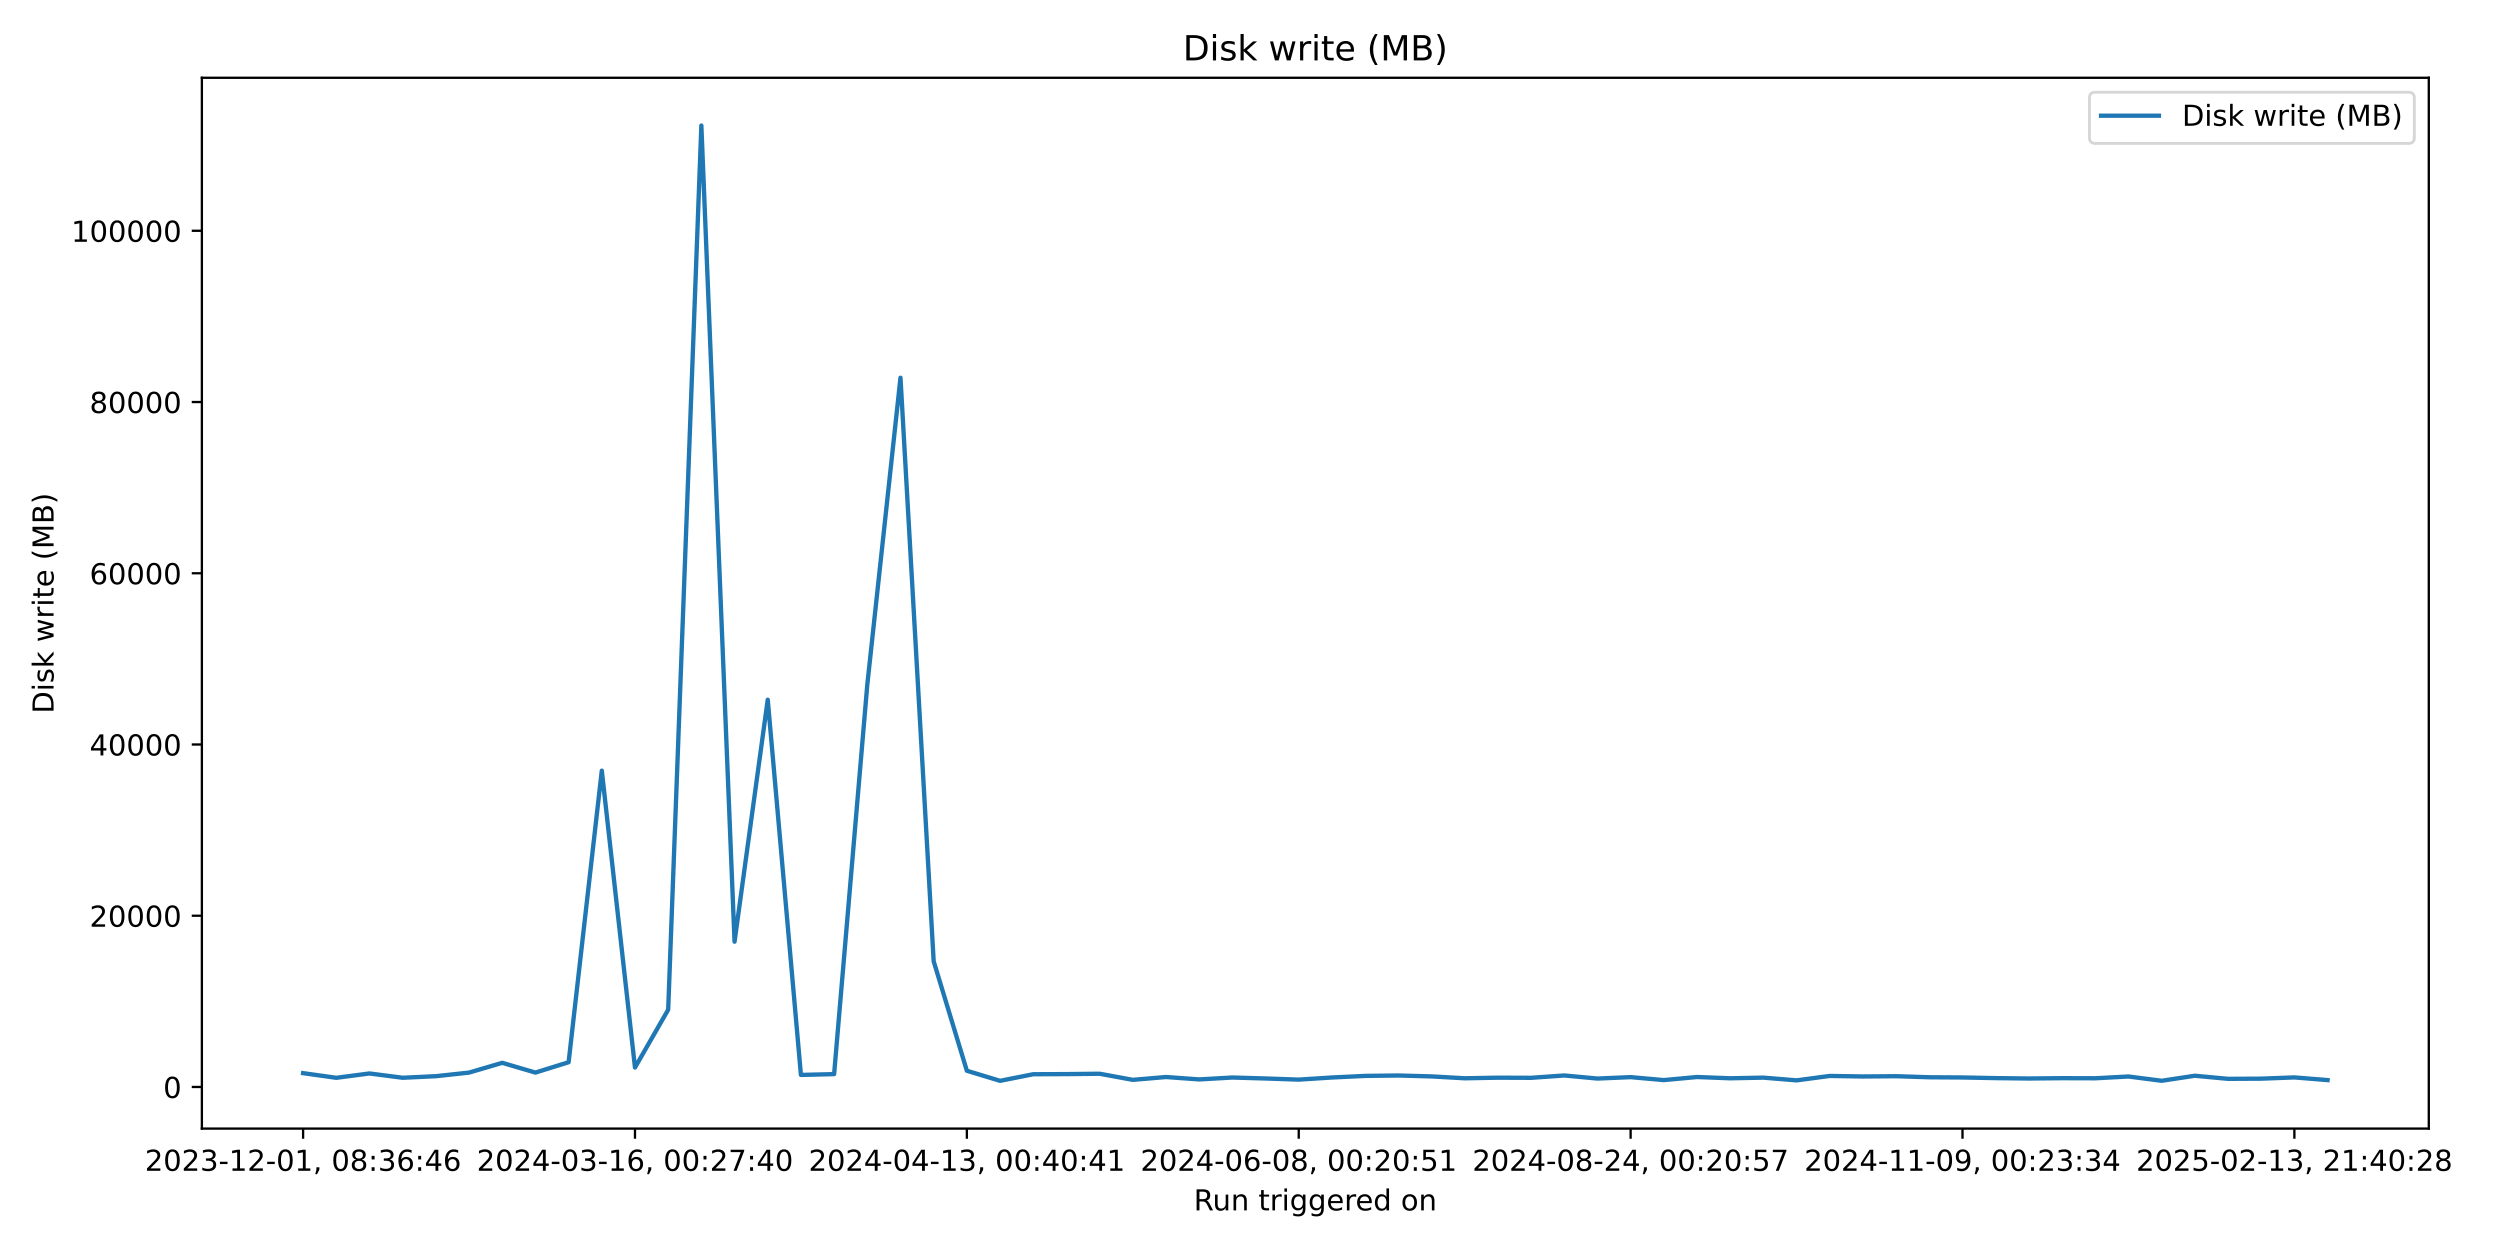
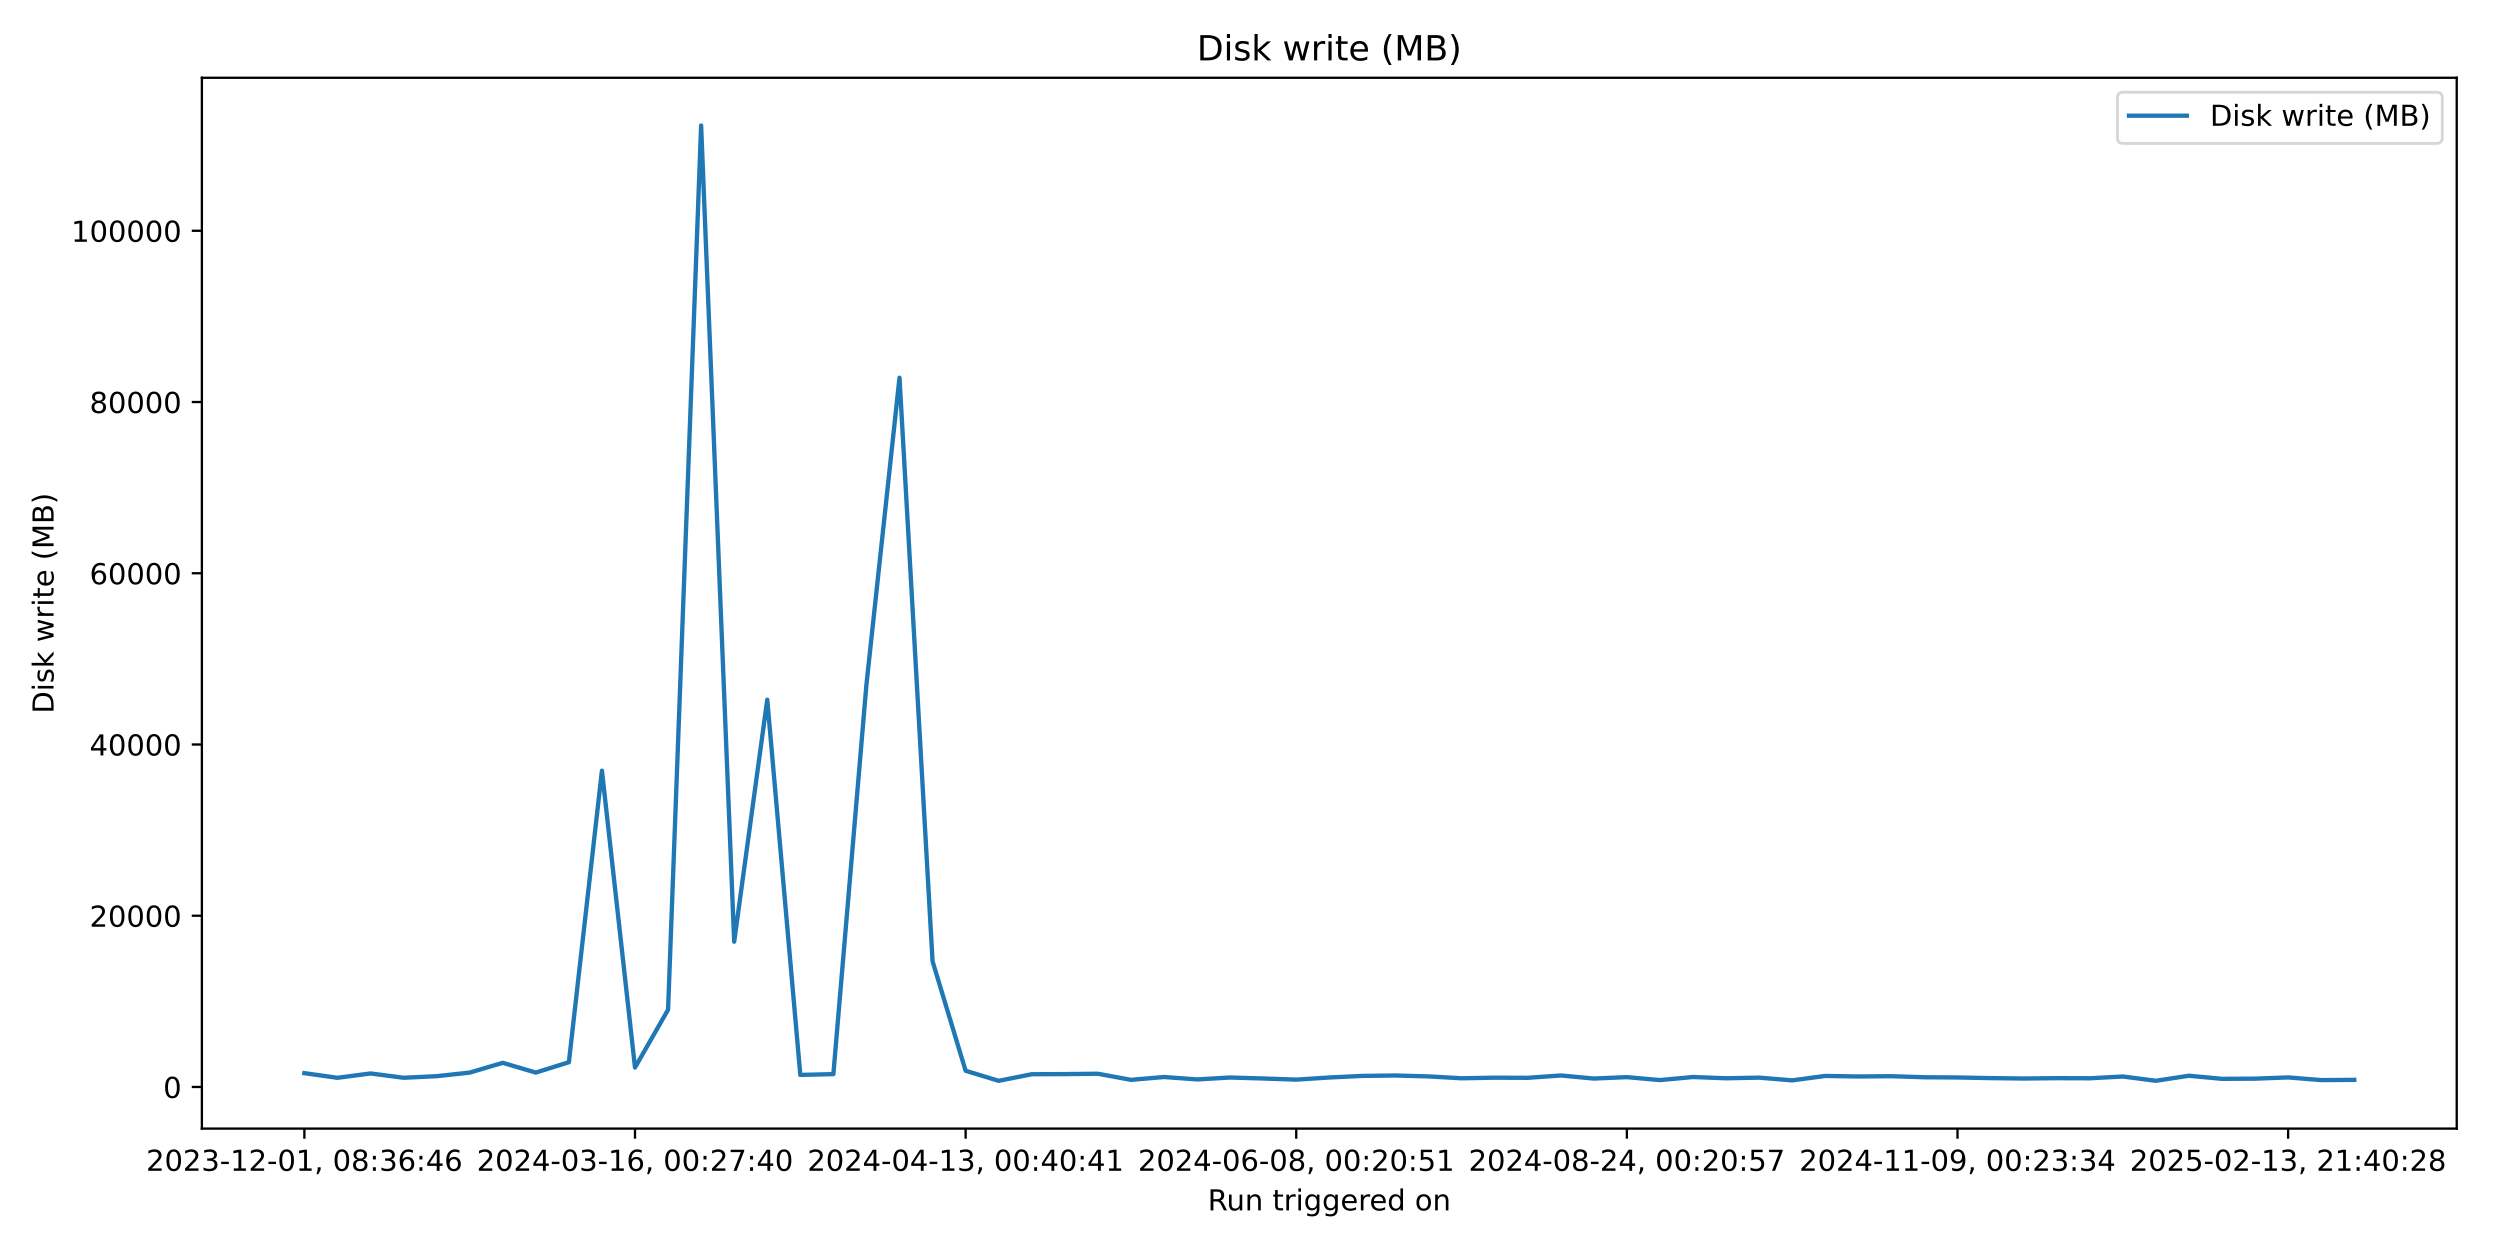
<svg xmlns="http://www.w3.org/2000/svg" xmlns:xlink="http://www.w3.org/1999/xlink" width="864pt" height="432pt" viewBox="0 0 864 432" version="1.1">
  <defs>
    <style type="text/css">*{stroke-linejoin: round; stroke-linecap: butt}</style>
  </defs>
  <g id="figure_1">
    <g id="patch_1">
      <path d="M 0 432  L 864 432  L 864 0  L 0 0  z " style="fill: #ffffff" />
    </g>
    <g id="axes_1">
      <g id="patch_2">
-         <path d="M 69.77 390.04  L 839.39 390.04  L 839.39 26.88  L 69.77 26.88  z " style="fill: #ffffff" />
+         <path d="M 69.77 390.04  L 849.048 390.04  L 849.048 26.88  L 69.77 26.88  z " style="fill: #ffffff" />
      </g>
      <g id="matplotlib.axis_1">
        <g id="xtick_1">
          <g id="line2d_1">
            <defs>
-               <path id="m77ab90a102" d="M 0 0  L 0 3.5  " style="stroke: #000000; stroke-width: 0.8" />
+               <path id="m43b76da507" d="M 0 0  L 0 3.5  " style="stroke: #000000; stroke-width: 0.8" />
            </defs>
            <g>
-               <use xlink:href="#m77ab90a102" x="104.753" y="390.04" style="stroke: #000000; stroke-width: 0.8" />
+               <use xlink:href="#m43b76da507" x="105.192" y="390.04" style="stroke: #000000; stroke-width: 0.8" />
            </g>
          </g>
          <g id="text_1">
-             <g transform="translate(50.06056 404.6384) scale(0.1 -0.1)">
+             <g transform="translate(50.49953 404.6384) scale(0.1 -0.1)">
              <defs>
                <path id="DejaVuSans-32" d="M 1228 531  L 3431 531  L 3431 0  L 469 0  L 469 531  Q 828 903 1448 1529  Q 2069 2156 2228 2338  Q 2531 2678 2651 2914  Q 2772 3150 2772 3378  Q 2772 3750 2511 3984  Q 2250 4219 1831 4219  Q 1534 4219 1204 4116  Q 875 4013 500 3803  L 500 4441  Q 881 4594 1212 4672  Q 1544 4750 1819 4750  Q 2544 4750 2975 4387  Q 3406 4025 3406 3419  Q 3406 3131 3298 2873  Q 3191 2616 2906 2266  Q 2828 2175 2409 1742  Q 1991 1309 1228 531  z " transform="scale(0.015625)" />
                <path id="DejaVuSans-30" d="M 2034 4250  Q 1547 4250 1301 3770  Q 1056 3291 1056 2328  Q 1056 1369 1301 889  Q 1547 409 2034 409  Q 2525 409 2770 889  Q 3016 1369 3016 2328  Q 3016 3291 2770 3770  Q 2525 4250 2034 4250  z M 2034 4750  Q 2819 4750 3233 4129  Q 3647 3509 3647 2328  Q 3647 1150 3233 529  Q 2819 -91 2034 -91  Q 1250 -91 836 529  Q 422 1150 422 2328  Q 422 3509 836 4129  Q 1250 4750 2034 4750  z " transform="scale(0.015625)" />
                <path id="DejaVuSans-33" d="M 2597 2516  Q 3050 2419 3304 2112  Q 3559 1806 3559 1356  Q 3559 666 3084 287  Q 2609 -91 1734 -91  Q 1441 -91 1130 -33  Q 819 25 488 141  L 488 750  Q 750 597 1062 519  Q 1375 441 1716 441  Q 2309 441 2620 675  Q 2931 909 2931 1356  Q 2931 1769 2642 2001  Q 2353 2234 1838 2234  L 1294 2234  L 1294 2753  L 1863 2753  Q 2328 2753 2575 2939  Q 2822 3125 2822 3475  Q 2822 3834 2567 4026  Q 2313 4219 1838 4219  Q 1578 4219 1281 4162  Q 984 4106 628 3988  L 628 4550  Q 988 4650 1302 4700  Q 1616 4750 1894 4750  Q 2613 4750 3031 4423  Q 3450 4097 3450 3541  Q 3450 3153 3228 2886  Q 3006 2619 2597 2516  z " transform="scale(0.015625)" />
                <path id="DejaVuSans-2d" d="M 313 2009  L 1997 2009  L 1997 1497  L 313 1497  L 313 2009  z " transform="scale(0.015625)" />
                <path id="DejaVuSans-31" d="M 794 531  L 1825 531  L 1825 4091  L 703 3866  L 703 4441  L 1819 4666  L 2450 4666  L 2450 531  L 3481 531  L 3481 0  L 794 0  L 794 531  z " transform="scale(0.015625)" />
                <path id="DejaVuSans-2c" d="M 750 794  L 1409 794  L 1409 256  L 897 -744  L 494 -744  L 750 256  L 750 794  z " transform="scale(0.015625)" />
                <path id="DejaVuSans-20" transform="scale(0.015625)" />
                <path id="DejaVuSans-38" d="M 2034 2216  Q 1584 2216 1326 1975  Q 1069 1734 1069 1313  Q 1069 891 1326 650  Q 1584 409 2034 409  Q 2484 409 2743 651  Q 3003 894 3003 1313  Q 3003 1734 2745 1975  Q 2488 2216 2034 2216  z M 1403 2484  Q 997 2584 770 2862  Q 544 3141 544 3541  Q 544 4100 942 4425  Q 1341 4750 2034 4750  Q 2731 4750 3128 4425  Q 3525 4100 3525 3541  Q 3525 3141 3298 2862  Q 3072 2584 2669 2484  Q 3125 2378 3379 2068  Q 3634 1759 3634 1313  Q 3634 634 3220 271  Q 2806 -91 2034 -91  Q 1263 -91 848 271  Q 434 634 434 1313  Q 434 1759 690 2068  Q 947 2378 1403 2484  z M 1172 3481  Q 1172 3119 1398 2916  Q 1625 2713 2034 2713  Q 2441 2713 2670 2916  Q 2900 3119 2900 3481  Q 2900 3844 2670 4047  Q 2441 4250 2034 4250  Q 1625 4250 1398 4047  Q 1172 3844 1172 3481  z " transform="scale(0.015625)" />
                <path id="DejaVuSans-3a" d="M 750 794  L 1409 794  L 1409 0  L 750 0  L 750 794  z M 750 3309  L 1409 3309  L 1409 2516  L 750 2516  L 750 3309  z " transform="scale(0.015625)" />
                <path id="DejaVuSans-36" d="M 2113 2584  Q 1688 2584 1439 2293  Q 1191 2003 1191 1497  Q 1191 994 1439 701  Q 1688 409 2113 409  Q 2538 409 2786 701  Q 3034 994 3034 1497  Q 3034 2003 2786 2293  Q 2538 2584 2113 2584  z M 3366 4563  L 3366 3988  Q 3128 4100 2886 4159  Q 2644 4219 2406 4219  Q 1781 4219 1451 3797  Q 1122 3375 1075 2522  Q 1259 2794 1537 2939  Q 1816 3084 2150 3084  Q 2853 3084 3261 2657  Q 3669 2231 3669 1497  Q 3669 778 3244 343  Q 2819 -91 2113 -91  Q 1303 -91 875 529  Q 447 1150 447 2328  Q 447 3434 972 4092  Q 1497 4750 2381 4750  Q 2619 4750 2861 4703  Q 3103 4656 3366 4563  z " transform="scale(0.015625)" />
                <path id="DejaVuSans-34" d="M 2419 4116  L 825 1625  L 2419 1625  L 2419 4116  z M 2253 4666  L 3047 4666  L 3047 1625  L 3713 1625  L 3713 1100  L 3047 1100  L 3047 0  L 2419 0  L 2419 1100  L 313 1100  L 313 1709  L 2253 4666  z " transform="scale(0.015625)" />
              </defs>
              <use xlink:href="#DejaVuSans-32" />
              <use xlink:href="#DejaVuSans-30" transform="translate(63.62305 0)" />
              <use xlink:href="#DejaVuSans-32" transform="translate(127.2461 0)" />
              <use xlink:href="#DejaVuSans-33" transform="translate(190.8691 0)" />
              <use xlink:href="#DejaVuSans-2d" transform="translate(254.4922 0)" />
              <use xlink:href="#DejaVuSans-31" transform="translate(290.5762 0)" />
              <use xlink:href="#DejaVuSans-32" transform="translate(354.1992 0)" />
              <use xlink:href="#DejaVuSans-2d" transform="translate(417.8223 0)" />
              <use xlink:href="#DejaVuSans-30" transform="translate(453.9062 0)" />
              <use xlink:href="#DejaVuSans-31" transform="translate(517.5293 0)" />
              <use xlink:href="#DejaVuSans-2c" transform="translate(581.1523 0)" />
              <use xlink:href="#DejaVuSans-20" transform="translate(612.9395 0)" />
              <use xlink:href="#DejaVuSans-30" transform="translate(644.7266 0)" />
              <use xlink:href="#DejaVuSans-38" transform="translate(708.3496 0)" />
              <use xlink:href="#DejaVuSans-3a" transform="translate(771.9727 0)" />
              <use xlink:href="#DejaVuSans-33" transform="translate(805.6641 0)" />
              <use xlink:href="#DejaVuSans-36" transform="translate(869.2871 0)" />
              <use xlink:href="#DejaVuSans-3a" transform="translate(932.9102 0)" />
              <use xlink:href="#DejaVuSans-34" transform="translate(966.6016 0)" />
              <use xlink:href="#DejaVuSans-36" transform="translate(1030.225 0)" />
            </g>
          </g>
        </g>
        <g id="xtick_2">
          <g id="line2d_2">
            <g>
-               <use xlink:href="#m77ab90a102" x="219.45" y="390.04" style="stroke: #000000; stroke-width: 0.8" />
+               <use xlink:href="#m43b76da507" x="219.455" y="390.04" style="stroke: #000000; stroke-width: 0.8" />
            </g>
          </g>
          <g id="text_2">
-             <g transform="translate(164.7581 404.6384) scale(0.1 -0.1)">
+             <g transform="translate(164.7631 404.6384) scale(0.1 -0.1)">
              <defs>
                <path id="DejaVuSans-37" d="M 525 4666  L 3525 4666  L 3525 4397  L 1831 0  L 1172 0  L 2766 4134  L 525 4134  L 525 4666  z " transform="scale(0.015625)" />
              </defs>
              <use xlink:href="#DejaVuSans-32" />
              <use xlink:href="#DejaVuSans-30" transform="translate(63.62305 0)" />
              <use xlink:href="#DejaVuSans-32" transform="translate(127.2461 0)" />
              <use xlink:href="#DejaVuSans-34" transform="translate(190.8691 0)" />
              <use xlink:href="#DejaVuSans-2d" transform="translate(254.4922 0)" />
              <use xlink:href="#DejaVuSans-30" transform="translate(290.5762 0)" />
              <use xlink:href="#DejaVuSans-33" transform="translate(354.1992 0)" />
              <use xlink:href="#DejaVuSans-2d" transform="translate(417.8223 0)" />
              <use xlink:href="#DejaVuSans-31" transform="translate(453.9062 0)" />
              <use xlink:href="#DejaVuSans-36" transform="translate(517.5293 0)" />
              <use xlink:href="#DejaVuSans-2c" transform="translate(581.1523 0)" />
              <use xlink:href="#DejaVuSans-20" transform="translate(612.9395 0)" />
              <use xlink:href="#DejaVuSans-30" transform="translate(644.7266 0)" />
              <use xlink:href="#DejaVuSans-30" transform="translate(708.3496 0)" />
              <use xlink:href="#DejaVuSans-3a" transform="translate(771.9727 0)" />
              <use xlink:href="#DejaVuSans-32" transform="translate(805.6641 0)" />
              <use xlink:href="#DejaVuSans-37" transform="translate(869.2871 0)" />
              <use xlink:href="#DejaVuSans-3a" transform="translate(932.9102 0)" />
              <use xlink:href="#DejaVuSans-34" transform="translate(966.6016 0)" />
              <use xlink:href="#DejaVuSans-30" transform="translate(1030.225 0)" />
            </g>
          </g>
        </g>
        <g id="xtick_3">
          <g id="line2d_3">
            <g>
-               <use xlink:href="#m77ab90a102" x="334.148" y="390.04" style="stroke: #000000; stroke-width: 0.8" />
+               <use xlink:href="#m43b76da507" x="333.719" y="390.04" style="stroke: #000000; stroke-width: 0.8" />
            </g>
          </g>
          <g id="text_3">
-             <g transform="translate(279.4556 404.6384) scale(0.1 -0.1)">
+             <g transform="translate(279.0267 404.6384) scale(0.1 -0.1)">
              <use xlink:href="#DejaVuSans-32" />
              <use xlink:href="#DejaVuSans-30" transform="translate(63.62305 0)" />
              <use xlink:href="#DejaVuSans-32" transform="translate(127.2461 0)" />
              <use xlink:href="#DejaVuSans-34" transform="translate(190.8691 0)" />
              <use xlink:href="#DejaVuSans-2d" transform="translate(254.4922 0)" />
              <use xlink:href="#DejaVuSans-30" transform="translate(290.5762 0)" />
              <use xlink:href="#DejaVuSans-34" transform="translate(354.1992 0)" />
              <use xlink:href="#DejaVuSans-2d" transform="translate(417.8223 0)" />
              <use xlink:href="#DejaVuSans-31" transform="translate(453.9062 0)" />
              <use xlink:href="#DejaVuSans-33" transform="translate(517.5293 0)" />
              <use xlink:href="#DejaVuSans-2c" transform="translate(581.1523 0)" />
              <use xlink:href="#DejaVuSans-20" transform="translate(612.9395 0)" />
              <use xlink:href="#DejaVuSans-30" transform="translate(644.7266 0)" />
              <use xlink:href="#DejaVuSans-30" transform="translate(708.3496 0)" />
              <use xlink:href="#DejaVuSans-3a" transform="translate(771.9727 0)" />
              <use xlink:href="#DejaVuSans-34" transform="translate(805.6641 0)" />
              <use xlink:href="#DejaVuSans-30" transform="translate(869.2871 0)" />
              <use xlink:href="#DejaVuSans-3a" transform="translate(932.9102 0)" />
              <use xlink:href="#DejaVuSans-34" transform="translate(966.6016 0)" />
              <use xlink:href="#DejaVuSans-31" transform="translate(1030.225 0)" />
            </g>
          </g>
        </g>
        <g id="xtick_4">
          <g id="line2d_4">
            <g>
-               <use xlink:href="#m77ab90a102" x="448.845" y="390.04" style="stroke: #000000; stroke-width: 0.8" />
+               <use xlink:href="#m43b76da507" x="447.983" y="390.04" style="stroke: #000000; stroke-width: 0.8" />
            </g>
          </g>
          <g id="text_4">
-             <g transform="translate(394.1532 404.6384) scale(0.1 -0.1)">
+             <g transform="translate(393.2903 404.6384) scale(0.1 -0.1)">
              <defs>
                <path id="DejaVuSans-35" d="M 691 4666  L 3169 4666  L 3169 4134  L 1269 4134  L 1269 2991  Q 1406 3038 1543 3061  Q 1681 3084 1819 3084  Q 2600 3084 3056 2656  Q 3513 2228 3513 1497  Q 3513 744 3044 326  Q 2575 -91 1722 -91  Q 1428 -91 1123 -41  Q 819 9 494 109  L 494 744  Q 775 591 1075 516  Q 1375 441 1709 441  Q 2250 441 2565 725  Q 2881 1009 2881 1497  Q 2881 1984 2565 2268  Q 2250 2553 1709 2553  Q 1456 2553 1204 2497  Q 953 2441 691 2322  L 691 4666  z " transform="scale(0.015625)" />
              </defs>
              <use xlink:href="#DejaVuSans-32" />
              <use xlink:href="#DejaVuSans-30" transform="translate(63.62305 0)" />
              <use xlink:href="#DejaVuSans-32" transform="translate(127.2461 0)" />
              <use xlink:href="#DejaVuSans-34" transform="translate(190.8691 0)" />
              <use xlink:href="#DejaVuSans-2d" transform="translate(254.4922 0)" />
              <use xlink:href="#DejaVuSans-30" transform="translate(290.5762 0)" />
              <use xlink:href="#DejaVuSans-36" transform="translate(354.1992 0)" />
              <use xlink:href="#DejaVuSans-2d" transform="translate(417.8223 0)" />
              <use xlink:href="#DejaVuSans-30" transform="translate(453.9062 0)" />
              <use xlink:href="#DejaVuSans-38" transform="translate(517.5293 0)" />
              <use xlink:href="#DejaVuSans-2c" transform="translate(581.1523 0)" />
              <use xlink:href="#DejaVuSans-20" transform="translate(612.9395 0)" />
              <use xlink:href="#DejaVuSans-30" transform="translate(644.7266 0)" />
              <use xlink:href="#DejaVuSans-30" transform="translate(708.3496 0)" />
              <use xlink:href="#DejaVuSans-3a" transform="translate(771.9727 0)" />
              <use xlink:href="#DejaVuSans-32" transform="translate(805.6641 0)" />
              <use xlink:href="#DejaVuSans-30" transform="translate(869.2871 0)" />
              <use xlink:href="#DejaVuSans-3a" transform="translate(932.9102 0)" />
              <use xlink:href="#DejaVuSans-35" transform="translate(966.6016 0)" />
              <use xlink:href="#DejaVuSans-31" transform="translate(1030.225 0)" />
            </g>
          </g>
        </g>
        <g id="xtick_5">
          <g id="line2d_5">
            <g>
-               <use xlink:href="#m77ab90a102" x="563.543" y="390.04" style="stroke: #000000; stroke-width: 0.8" />
+               <use xlink:href="#m43b76da507" x="562.246" y="390.04" style="stroke: #000000; stroke-width: 0.8" />
            </g>
          </g>
          <g id="text_5">
-             <g transform="translate(508.8507 404.6384) scale(0.1 -0.1)">
+             <g transform="translate(507.5539 404.6384) scale(0.1 -0.1)">
              <use xlink:href="#DejaVuSans-32" />
              <use xlink:href="#DejaVuSans-30" transform="translate(63.62305 0)" />
              <use xlink:href="#DejaVuSans-32" transform="translate(127.2461 0)" />
              <use xlink:href="#DejaVuSans-34" transform="translate(190.8691 0)" />
              <use xlink:href="#DejaVuSans-2d" transform="translate(254.4922 0)" />
              <use xlink:href="#DejaVuSans-30" transform="translate(290.5762 0)" />
              <use xlink:href="#DejaVuSans-38" transform="translate(354.1992 0)" />
              <use xlink:href="#DejaVuSans-2d" transform="translate(417.8223 0)" />
              <use xlink:href="#DejaVuSans-32" transform="translate(453.9062 0)" />
              <use xlink:href="#DejaVuSans-34" transform="translate(517.5293 0)" />
              <use xlink:href="#DejaVuSans-2c" transform="translate(581.1523 0)" />
              <use xlink:href="#DejaVuSans-20" transform="translate(612.9395 0)" />
              <use xlink:href="#DejaVuSans-30" transform="translate(644.7266 0)" />
              <use xlink:href="#DejaVuSans-30" transform="translate(708.3496 0)" />
              <use xlink:href="#DejaVuSans-3a" transform="translate(771.9727 0)" />
              <use xlink:href="#DejaVuSans-32" transform="translate(805.6641 0)" />
              <use xlink:href="#DejaVuSans-30" transform="translate(869.2871 0)" />
              <use xlink:href="#DejaVuSans-3a" transform="translate(932.9102 0)" />
              <use xlink:href="#DejaVuSans-35" transform="translate(966.6016 0)" />
              <use xlink:href="#DejaVuSans-37" transform="translate(1030.225 0)" />
            </g>
          </g>
        </g>
        <g id="xtick_6">
          <g id="line2d_6">
            <g>
-               <use xlink:href="#m77ab90a102" x="678.24" y="390.04" style="stroke: #000000; stroke-width: 0.8" />
+               <use xlink:href="#m43b76da507" x="676.51" y="390.04" style="stroke: #000000; stroke-width: 0.8" />
            </g>
          </g>
          <g id="text_6">
-             <g transform="translate(623.5483 404.6384) scale(0.1 -0.1)">
+             <g transform="translate(621.8175 404.6384) scale(0.1 -0.1)">
              <defs>
                <path id="DejaVuSans-39" d="M 703 97  L 703 672  Q 941 559 1184 500  Q 1428 441 1663 441  Q 2288 441 2617 861  Q 2947 1281 2994 2138  Q 2813 1869 2534 1725  Q 2256 1581 1919 1581  Q 1219 1581 811 2004  Q 403 2428 403 3163  Q 403 3881 828 4315  Q 1253 4750 1959 4750  Q 2769 4750 3195 4129  Q 3622 3509 3622 2328  Q 3622 1225 3098 567  Q 2575 -91 1691 -91  Q 1453 -91 1209 -44  Q 966 3 703 97  z M 1959 2075  Q 2384 2075 2632 2365  Q 2881 2656 2881 3163  Q 2881 3666 2632 3958  Q 2384 4250 1959 4250  Q 1534 4250 1286 3958  Q 1038 3666 1038 3163  Q 1038 2656 1286 2365  Q 1534 2075 1959 2075  z " transform="scale(0.015625)" />
              </defs>
              <use xlink:href="#DejaVuSans-32" />
              <use xlink:href="#DejaVuSans-30" transform="translate(63.62305 0)" />
              <use xlink:href="#DejaVuSans-32" transform="translate(127.2461 0)" />
              <use xlink:href="#DejaVuSans-34" transform="translate(190.8691 0)" />
              <use xlink:href="#DejaVuSans-2d" transform="translate(254.4922 0)" />
              <use xlink:href="#DejaVuSans-31" transform="translate(290.5762 0)" />
              <use xlink:href="#DejaVuSans-31" transform="translate(354.1992 0)" />
              <use xlink:href="#DejaVuSans-2d" transform="translate(417.8223 0)" />
              <use xlink:href="#DejaVuSans-30" transform="translate(453.9062 0)" />
              <use xlink:href="#DejaVuSans-39" transform="translate(517.5293 0)" />
              <use xlink:href="#DejaVuSans-2c" transform="translate(581.1523 0)" />
              <use xlink:href="#DejaVuSans-20" transform="translate(612.9395 0)" />
              <use xlink:href="#DejaVuSans-30" transform="translate(644.7266 0)" />
              <use xlink:href="#DejaVuSans-30" transform="translate(708.3496 0)" />
              <use xlink:href="#DejaVuSans-3a" transform="translate(771.9727 0)" />
              <use xlink:href="#DejaVuSans-32" transform="translate(805.6641 0)" />
              <use xlink:href="#DejaVuSans-33" transform="translate(869.2871 0)" />
              <use xlink:href="#DejaVuSans-3a" transform="translate(932.9102 0)" />
              <use xlink:href="#DejaVuSans-33" transform="translate(966.6016 0)" />
              <use xlink:href="#DejaVuSans-34" transform="translate(1030.225 0)" />
            </g>
          </g>
        </g>
        <g id="xtick_7">
          <g id="line2d_7">
            <g>
-               <use xlink:href="#m77ab90a102" x="792.938" y="390.04" style="stroke: #000000; stroke-width: 0.8" />
+               <use xlink:href="#m43b76da507" x="790.773" y="390.04" style="stroke: #000000; stroke-width: 0.8" />
            </g>
          </g>
          <g id="text_7">
-             <g transform="translate(738.2458 404.6384) scale(0.1 -0.1)">
+             <g transform="translate(736.0811 404.6384) scale(0.1 -0.1)">
              <use xlink:href="#DejaVuSans-32" />
              <use xlink:href="#DejaVuSans-30" transform="translate(63.62305 0)" />
              <use xlink:href="#DejaVuSans-32" transform="translate(127.2461 0)" />
              <use xlink:href="#DejaVuSans-35" transform="translate(190.8691 0)" />
              <use xlink:href="#DejaVuSans-2d" transform="translate(254.4922 0)" />
              <use xlink:href="#DejaVuSans-30" transform="translate(290.5762 0)" />
              <use xlink:href="#DejaVuSans-32" transform="translate(354.1992 0)" />
              <use xlink:href="#DejaVuSans-2d" transform="translate(417.8223 0)" />
              <use xlink:href="#DejaVuSans-31" transform="translate(453.9062 0)" />
              <use xlink:href="#DejaVuSans-33" transform="translate(517.5293 0)" />
              <use xlink:href="#DejaVuSans-2c" transform="translate(581.1523 0)" />
              <use xlink:href="#DejaVuSans-20" transform="translate(612.9395 0)" />
              <use xlink:href="#DejaVuSans-32" transform="translate(644.7266 0)" />
              <use xlink:href="#DejaVuSans-31" transform="translate(708.3496 0)" />
              <use xlink:href="#DejaVuSans-3a" transform="translate(771.9727 0)" />
              <use xlink:href="#DejaVuSans-34" transform="translate(805.6641 0)" />
              <use xlink:href="#DejaVuSans-30" transform="translate(869.2871 0)" />
              <use xlink:href="#DejaVuSans-3a" transform="translate(932.9102 0)" />
              <use xlink:href="#DejaVuSans-32" transform="translate(966.6016 0)" />
              <use xlink:href="#DejaVuSans-38" transform="translate(1030.225 0)" />
            </g>
          </g>
        </g>
        <g id="text_8">
-           <g transform="translate(412.5638 418.3166) scale(0.1 -0.1)">
+           <g transform="translate(417.3925 418.3166) scale(0.1 -0.1)">
            <defs>
              <path id="DejaVuSans-52" d="M 2841 2188  Q 3044 2119 3236 1894  Q 3428 1669 3622 1275  L 4263 0  L 3584 0  L 2988 1197  Q 2756 1666 2539 1819  Q 2322 1972 1947 1972  L 1259 1972  L 1259 0  L 628 0  L 628 4666  L 2053 4666  Q 2853 4666 3247 4331  Q 3641 3997 3641 3322  Q 3641 2881 3436 2590  Q 3231 2300 2841 2188  z M 1259 4147  L 1259 2491  L 2053 2491  Q 2509 2491 2742 2702  Q 2975 2913 2975 3322  Q 2975 3731 2742 3939  Q 2509 4147 2053 4147  L 1259 4147  z " transform="scale(0.015625)" />
              <path id="DejaVuSans-75" d="M 544 1381  L 544 3500  L 1119 3500  L 1119 1403  Q 1119 906 1312 657  Q 1506 409 1894 409  Q 2359 409 2629 706  Q 2900 1003 2900 1516  L 2900 3500  L 3475 3500  L 3475 0  L 2900 0  L 2900 538  Q 2691 219 2414 64  Q 2138 -91 1772 -91  Q 1169 -91 856 284  Q 544 659 544 1381  z M 1991 3584  L 1991 3584  z " transform="scale(0.015625)" />
              <path id="DejaVuSans-6e" d="M 3513 2113  L 3513 0  L 2938 0  L 2938 2094  Q 2938 2591 2744 2837  Q 2550 3084 2163 3084  Q 1697 3084 1428 2787  Q 1159 2491 1159 1978  L 1159 0  L 581 0  L 581 3500  L 1159 3500  L 1159 2956  Q 1366 3272 1645 3428  Q 1925 3584 2291 3584  Q 2894 3584 3203 3211  Q 3513 2838 3513 2113  z " transform="scale(0.015625)" />
              <path id="DejaVuSans-74" d="M 1172 4494  L 1172 3500  L 2356 3500  L 2356 3053  L 1172 3053  L 1172 1153  Q 1172 725 1289 603  Q 1406 481 1766 481  L 2356 481  L 2356 0  L 1766 0  Q 1100 0 847 248  Q 594 497 594 1153  L 594 3053  L 172 3053  L 172 3500  L 594 3500  L 594 4494  L 1172 4494  z " transform="scale(0.015625)" />
              <path id="DejaVuSans-72" d="M 2631 2963  Q 2534 3019 2420 3045  Q 2306 3072 2169 3072  Q 1681 3072 1420 2755  Q 1159 2438 1159 1844  L 1159 0  L 581 0  L 581 3500  L 1159 3500  L 1159 2956  Q 1341 3275 1631 3429  Q 1922 3584 2338 3584  Q 2397 3584 2469 3576  Q 2541 3569 2628 3553  L 2631 2963  z " transform="scale(0.015625)" />
              <path id="DejaVuSans-69" d="M 603 3500  L 1178 3500  L 1178 0  L 603 0  L 603 3500  z M 603 4863  L 1178 4863  L 1178 4134  L 603 4134  L 603 4863  z " transform="scale(0.015625)" />
              <path id="DejaVuSans-67" d="M 2906 1791  Q 2906 2416 2648 2759  Q 2391 3103 1925 3103  Q 1463 3103 1205 2759  Q 947 2416 947 1791  Q 947 1169 1205 825  Q 1463 481 1925 481  Q 2391 481 2648 825  Q 2906 1169 2906 1791  z M 3481 434  Q 3481 -459 3084 -895  Q 2688 -1331 1869 -1331  Q 1566 -1331 1297 -1286  Q 1028 -1241 775 -1147  L 775 -588  Q 1028 -725 1275 -790  Q 1522 -856 1778 -856  Q 2344 -856 2625 -561  Q 2906 -266 2906 331  L 2906 616  Q 2728 306 2450 153  Q 2172 0 1784 0  Q 1141 0 747 490  Q 353 981 353 1791  Q 353 2603 747 3093  Q 1141 3584 1784 3584  Q 2172 3584 2450 3431  Q 2728 3278 2906 2969  L 2906 3500  L 3481 3500  L 3481 434  z " transform="scale(0.015625)" />
              <path id="DejaVuSans-65" d="M 3597 1894  L 3597 1613  L 953 1613  Q 991 1019 1311 708  Q 1631 397 2203 397  Q 2534 397 2845 478  Q 3156 559 3463 722  L 3463 178  Q 3153 47 2828 -22  Q 2503 -91 2169 -91  Q 1331 -91 842 396  Q 353 884 353 1716  Q 353 2575 817 3079  Q 1281 3584 2069 3584  Q 2775 3584 3186 3129  Q 3597 2675 3597 1894  z M 3022 2063  Q 3016 2534 2758 2815  Q 2500 3097 2075 3097  Q 1594 3097 1305 2825  Q 1016 2553 972 2059  L 3022 2063  z " transform="scale(0.015625)" />
              <path id="DejaVuSans-64" d="M 2906 2969  L 2906 4863  L 3481 4863  L 3481 0  L 2906 0  L 2906 525  Q 2725 213 2448 61  Q 2172 -91 1784 -91  Q 1150 -91 751 415  Q 353 922 353 1747  Q 353 2572 751 3078  Q 1150 3584 1784 3584  Q 2172 3584 2448 3432  Q 2725 3281 2906 2969  z M 947 1747  Q 947 1113 1208 752  Q 1469 391 1925 391  Q 2381 391 2643 752  Q 2906 1113 2906 1747  Q 2906 2381 2643 2742  Q 2381 3103 1925 3103  Q 1469 3103 1208 2742  Q 947 2381 947 1747  z " transform="scale(0.015625)" />
              <path id="DejaVuSans-6f" d="M 1959 3097  Q 1497 3097 1228 2736  Q 959 2375 959 1747  Q 959 1119 1226 758  Q 1494 397 1959 397  Q 2419 397 2687 759  Q 2956 1122 2956 1747  Q 2956 2369 2687 2733  Q 2419 3097 1959 3097  z M 1959 3584  Q 2709 3584 3137 3096  Q 3566 2609 3566 1747  Q 3566 888 3137 398  Q 2709 -91 1959 -91  Q 1206 -91 779 398  Q 353 888 353 1747  Q 353 2609 779 3096  Q 1206 3584 1959 3584  z " transform="scale(0.015625)" />
            </defs>
            <use xlink:href="#DejaVuSans-52" />
            <use xlink:href="#DejaVuSans-75" transform="translate(64.98242 0)" />
            <use xlink:href="#DejaVuSans-6e" transform="translate(128.3613 0)" />
            <use xlink:href="#DejaVuSans-20" transform="translate(191.7402 0)" />
            <use xlink:href="#DejaVuSans-74" transform="translate(223.5273 0)" />
            <use xlink:href="#DejaVuSans-72" transform="translate(262.7363 0)" />
            <use xlink:href="#DejaVuSans-69" transform="translate(303.8496 0)" />
            <use xlink:href="#DejaVuSans-67" transform="translate(331.6328 0)" />
            <use xlink:href="#DejaVuSans-67" transform="translate(395.1094 0)" />
            <use xlink:href="#DejaVuSans-65" transform="translate(458.5859 0)" />
            <use xlink:href="#DejaVuSans-72" transform="translate(520.1094 0)" />
            <use xlink:href="#DejaVuSans-65" transform="translate(558.9727 0)" />
            <use xlink:href="#DejaVuSans-64" transform="translate(620.4961 0)" />
            <use xlink:href="#DejaVuSans-20" transform="translate(683.9727 0)" />
            <use xlink:href="#DejaVuSans-6f" transform="translate(715.7598 0)" />
            <use xlink:href="#DejaVuSans-6e" transform="translate(776.9414 0)" />
          </g>
        </g>
      </g>
      <g id="matplotlib.axis_2">
        <g id="ytick_1">
          <g id="line2d_8">
            <defs>
-               <path id="m489f267e74" d="M 0 0  L -3.5 0  " style="stroke: #000000; stroke-width: 0.8" />
+               <path id="m32b12d56b8" d="M 0 0  L -3.5 0  " style="stroke: #000000; stroke-width: 0.8" />
            </defs>
            <g>
-               <use xlink:href="#m489f267e74" x="69.77" y="375.658" style="stroke: #000000; stroke-width: 0.8" />
+               <use xlink:href="#m32b12d56b8" x="69.77" y="375.658" style="stroke: #000000; stroke-width: 0.8" />
            </g>
          </g>
          <g id="text_9">
            <g transform="translate(56.4075 379.4574) scale(0.1 -0.1)">
              <use xlink:href="#DejaVuSans-30" />
            </g>
          </g>
        </g>
        <g id="ytick_2">
          <g id="line2d_9">
            <g>
-               <use xlink:href="#m489f267e74" x="69.77" y="316.478" style="stroke: #000000; stroke-width: 0.8" />
+               <use xlink:href="#m32b12d56b8" x="69.77" y="316.478" style="stroke: #000000; stroke-width: 0.8" />
            </g>
          </g>
          <g id="text_10">
            <g transform="translate(30.9575 320.2775) scale(0.1 -0.1)">
              <use xlink:href="#DejaVuSans-32" />
              <use xlink:href="#DejaVuSans-30" transform="translate(63.62305 0)" />
              <use xlink:href="#DejaVuSans-30" transform="translate(127.2461 0)" />
              <use xlink:href="#DejaVuSans-30" transform="translate(190.8691 0)" />
              <use xlink:href="#DejaVuSans-30" transform="translate(254.4922 0)" />
            </g>
          </g>
        </g>
        <g id="ytick_3">
          <g id="line2d_10">
            <g>
-               <use xlink:href="#m489f267e74" x="69.77" y="257.298" style="stroke: #000000; stroke-width: 0.8" />
+               <use xlink:href="#m32b12d56b8" x="69.77" y="257.298" style="stroke: #000000; stroke-width: 0.8" />
            </g>
          </g>
          <g id="text_11">
            <g transform="translate(30.9575 261.0977) scale(0.1 -0.1)">
              <use xlink:href="#DejaVuSans-34" />
              <use xlink:href="#DejaVuSans-30" transform="translate(63.62305 0)" />
              <use xlink:href="#DejaVuSans-30" transform="translate(127.2461 0)" />
              <use xlink:href="#DejaVuSans-30" transform="translate(190.8691 0)" />
              <use xlink:href="#DejaVuSans-30" transform="translate(254.4922 0)" />
            </g>
          </g>
        </g>
        <g id="ytick_4">
          <g id="line2d_11">
            <g>
-               <use xlink:href="#m489f267e74" x="69.77" y="198.119" style="stroke: #000000; stroke-width: 0.8" />
+               <use xlink:href="#m32b12d56b8" x="69.77" y="198.119" style="stroke: #000000; stroke-width: 0.8" />
            </g>
          </g>
          <g id="text_12">
            <g transform="translate(30.9575 201.9179) scale(0.1 -0.1)">
              <use xlink:href="#DejaVuSans-36" />
              <use xlink:href="#DejaVuSans-30" transform="translate(63.62305 0)" />
              <use xlink:href="#DejaVuSans-30" transform="translate(127.2461 0)" />
              <use xlink:href="#DejaVuSans-30" transform="translate(190.8691 0)" />
              <use xlink:href="#DejaVuSans-30" transform="translate(254.4922 0)" />
            </g>
          </g>
        </g>
        <g id="ytick_5">
          <g id="line2d_12">
            <g>
-               <use xlink:href="#m489f267e74" x="69.77" y="138.939" style="stroke: #000000; stroke-width: 0.8" />
+               <use xlink:href="#m32b12d56b8" x="69.77" y="138.939" style="stroke: #000000; stroke-width: 0.8" />
            </g>
          </g>
          <g id="text_13">
            <g transform="translate(30.9575 142.738) scale(0.1 -0.1)">
              <use xlink:href="#DejaVuSans-38" />
              <use xlink:href="#DejaVuSans-30" transform="translate(63.62305 0)" />
              <use xlink:href="#DejaVuSans-30" transform="translate(127.2461 0)" />
              <use xlink:href="#DejaVuSans-30" transform="translate(190.8691 0)" />
              <use xlink:href="#DejaVuSans-30" transform="translate(254.4922 0)" />
            </g>
          </g>
        </g>
        <g id="ytick_6">
          <g id="line2d_13">
            <g>
-               <use xlink:href="#m489f267e74" x="69.77" y="79.759" style="stroke: #000000; stroke-width: 0.8" />
+               <use xlink:href="#m32b12d56b8" x="69.77" y="79.759" style="stroke: #000000; stroke-width: 0.8" />
            </g>
          </g>
          <g id="text_14">
            <g transform="translate(24.595 83.55818) scale(0.1 -0.1)">
              <use xlink:href="#DejaVuSans-31" />
              <use xlink:href="#DejaVuSans-30" transform="translate(63.62305 0)" />
              <use xlink:href="#DejaVuSans-30" transform="translate(127.2461 0)" />
              <use xlink:href="#DejaVuSans-30" transform="translate(190.8691 0)" />
              <use xlink:href="#DejaVuSans-30" transform="translate(254.4922 0)" />
              <use xlink:href="#DejaVuSans-30" transform="translate(318.1152 0)" />
            </g>
          </g>
        </g>
        <g id="text_15">
          <g transform="translate(18.51531 246.5936) rotate(-90) scale(0.1 -0.1)">
            <defs>
              <path id="DejaVuSans-44" d="M 1259 4147  L 1259 519  L 2022 519  Q 2988 519 3436 956  Q 3884 1394 3884 2338  Q 3884 3275 3436 3711  Q 2988 4147 2022 4147  L 1259 4147  z M 628 4666  L 1925 4666  Q 3281 4666 3915 4102  Q 4550 3538 4550 2338  Q 4550 1131 3912 565  Q 3275 0 1925 0  L 628 0  L 628 4666  z " transform="scale(0.015625)" />
              <path id="DejaVuSans-73" d="M 2834 3397  L 2834 2853  Q 2591 2978 2328 3040  Q 2066 3103 1784 3103  Q 1356 3103 1142 2972  Q 928 2841 928 2578  Q 928 2378 1081 2264  Q 1234 2150 1697 2047  L 1894 2003  Q 2506 1872 2764 1633  Q 3022 1394 3022 966  Q 3022 478 2636 193  Q 2250 -91 1575 -91  Q 1294 -91 989 -36  Q 684 19 347 128  L 347 722  Q 666 556 975 473  Q 1284 391 1588 391  Q 1994 391 2212 530  Q 2431 669 2431 922  Q 2431 1156 2273 1281  Q 2116 1406 1581 1522  L 1381 1569  Q 847 1681 609 1914  Q 372 2147 372 2553  Q 372 3047 722 3315  Q 1072 3584 1716 3584  Q 2034 3584 2315 3537  Q 2597 3491 2834 3397  z " transform="scale(0.015625)" />
              <path id="DejaVuSans-6b" d="M 581 4863  L 1159 4863  L 1159 1991  L 2875 3500  L 3609 3500  L 1753 1863  L 3688 0  L 2938 0  L 1159 1709  L 1159 0  L 581 0  L 581 4863  z " transform="scale(0.015625)" />
              <path id="DejaVuSans-77" d="M 269 3500  L 844 3500  L 1563 769  L 2278 3500  L 2956 3500  L 3675 769  L 4391 3500  L 4966 3500  L 4050 0  L 3372 0  L 2619 2869  L 1863 0  L 1184 0  L 269 3500  z " transform="scale(0.015625)" />
              <path id="DejaVuSans-28" d="M 1984 4856  Q 1566 4138 1362 3434  Q 1159 2731 1159 2009  Q 1159 1288 1364 580  Q 1569 -128 1984 -844  L 1484 -844  Q 1016 -109 783 600  Q 550 1309 550 2009  Q 550 2706 781 3412  Q 1013 4119 1484 4856  L 1984 4856  z " transform="scale(0.015625)" />
              <path id="DejaVuSans-4d" d="M 628 4666  L 1569 4666  L 2759 1491  L 3956 4666  L 4897 4666  L 4897 0  L 4281 0  L 4281 4097  L 3078 897  L 2444 897  L 1241 4097  L 1241 0  L 628 0  L 628 4666  z " transform="scale(0.015625)" />
              <path id="DejaVuSans-42" d="M 1259 2228  L 1259 519  L 2272 519  Q 2781 519 3026 730  Q 3272 941 3272 1375  Q 3272 1813 3026 2020  Q 2781 2228 2272 2228  L 1259 2228  z M 1259 4147  L 1259 2741  L 2194 2741  Q 2656 2741 2882 2914  Q 3109 3088 3109 3444  Q 3109 3797 2882 3972  Q 2656 4147 2194 4147  L 1259 4147  z M 628 4666  L 2241 4666  Q 2963 4666 3353 4366  Q 3744 4066 3744 3513  Q 3744 3084 3544 2831  Q 3344 2578 2956 2516  Q 3422 2416 3680 2098  Q 3938 1781 3938 1306  Q 3938 681 3513 340  Q 3088 0 2303 0  L 628 0  L 628 4666  z " transform="scale(0.015625)" />
              <path id="DejaVuSans-29" d="M 513 4856  L 1013 4856  Q 1481 4119 1714 3412  Q 1947 2706 1947 2009  Q 1947 1309 1714 600  Q 1481 -109 1013 -844  L 513 -844  Q 928 -128 1133 580  Q 1338 1288 1338 2009  Q 1338 2731 1133 3434  Q 928 4138 513 4856  z " transform="scale(0.015625)" />
            </defs>
            <use xlink:href="#DejaVuSans-44" />
            <use xlink:href="#DejaVuSans-69" transform="translate(77.00195 0)" />
            <use xlink:href="#DejaVuSans-73" transform="translate(104.7852 0)" />
            <use xlink:href="#DejaVuSans-6b" transform="translate(156.8848 0)" />
            <use xlink:href="#DejaVuSans-20" transform="translate(214.7949 0)" />
            <use xlink:href="#DejaVuSans-77" transform="translate(246.582 0)" />
            <use xlink:href="#DejaVuSans-72" transform="translate(328.3691 0)" />
            <use xlink:href="#DejaVuSans-69" transform="translate(369.4824 0)" />
            <use xlink:href="#DejaVuSans-74" transform="translate(397.2656 0)" />
            <use xlink:href="#DejaVuSans-65" transform="translate(436.4746 0)" />
            <use xlink:href="#DejaVuSans-20" transform="translate(497.998 0)" />
            <use xlink:href="#DejaVuSans-28" transform="translate(529.7852 0)" />
            <use xlink:href="#DejaVuSans-4d" transform="translate(568.7988 0)" />
            <use xlink:href="#DejaVuSans-42" transform="translate(655.0781 0)" />
            <use xlink:href="#DejaVuSans-29" transform="translate(723.6816 0)" />
          </g>
        </g>
      </g>
      <g id="line2d_14">
-         <path d="M 104.753 370.881  L 116.223 372.491  L 127.692 370.99  L 139.162 372.472  L 150.632 371.93  L 162.102 370.689  L 173.571 367.312  L 185.041 370.68  L 196.511 367.104  L 207.981 266.349  L 219.45 368.939  L 230.92 348.959  L 242.39 43.387  L 253.86 325.443  L 265.329 241.826  L 276.799 371.492  L 288.269 371.218  L 299.739 236.611  L 311.208 130.552  L 322.678 332.225  L 334.148 370.051  L 345.618 373.533  L 357.087 371.256  L 368.557 371.209  L 380.027 371.084  L 391.497 373.196  L 402.966 372.216  L 414.436 373.047  L 425.906 372.391  L 437.376 372.724  L 448.845 373.117  L 460.315 372.38  L 471.785 371.832  L 483.255 371.693  L 494.724 372.005  L 506.194 372.656  L 517.664 372.447  L 529.134 372.494  L 540.603 371.683  L 552.073 372.748  L 563.543 372.257  L 575.013 373.28  L 586.482 372.216  L 597.952 372.655  L 609.422 372.43  L 620.892 373.373  L 632.361 371.844  L 643.831 372.03  L 655.301 371.936  L 666.771 372.301  L 678.24 372.376  L 689.71 372.596  L 701.18 372.73  L 712.65 372.616  L 724.119 372.652  L 735.589 372.039  L 747.059 373.515  L 758.529 371.776  L 769.998 372.846  L 781.468 372.785  L 792.938 372.356  L 804.408 373.279  " clip-path="url(#p681b9b23c1)" style="fill: none; stroke: #1f77b4; stroke-width: 1.5; stroke-linecap: square" />
+         <path d="M 105.192 370.881  L 116.618 372.491  L 128.044 370.99  L 139.471 372.472  L 150.897 371.93  L 162.324 370.689  L 173.75 367.312  L 185.176 370.68  L 196.603 367.104  L 208.029 266.349  L 219.455 368.939  L 230.882 348.959  L 242.308 43.387  L 253.734 325.443  L 265.161 241.826  L 276.587 371.492  L 288.013 371.218  L 299.44 236.611  L 310.866 130.552  L 322.293 332.225  L 333.719 370.051  L 345.145 373.533  L 356.572 371.256  L 367.998 371.209  L 379.424 371.084  L 390.851 373.196  L 402.277 372.216  L 413.703 373.047  L 425.13 372.391  L 436.556 372.724  L 447.983 373.117  L 459.409 372.38  L 470.835 371.832  L 482.262 371.693  L 493.688 372.005  L 505.114 372.656  L 516.541 372.447  L 527.967 372.494  L 539.393 371.683  L 550.82 372.748  L 562.246 372.257  L 573.672 373.28  L 585.099 372.216  L 596.525 372.655  L 607.952 372.43  L 619.378 373.373  L 630.804 371.844  L 642.231 372.03  L 653.657 371.936  L 665.083 372.301  L 676.51 372.376  L 687.936 372.596  L 699.362 372.73  L 710.789 372.616  L 722.215 372.652  L 733.641 372.039  L 745.068 373.515  L 756.494 371.776  L 767.921 372.846  L 779.347 372.785  L 790.773 372.356  L 802.2 373.279  L 813.626 373.201  " clip-path="url(#p3f7098e581)" style="fill: none; stroke: #1f77b4; stroke-width: 1.5; stroke-linecap: square" />
      </g>
      <g id="patch_3">
        <path d="M 69.77 390.04  L 69.77 26.88  " style="fill: none; stroke: #000000; stroke-width: 0.8; stroke-linejoin: miter; stroke-linecap: square" />
      </g>
      <g id="patch_4">
-         <path d="M 839.39 390.04  L 839.39 26.88  " style="fill: none; stroke: #000000; stroke-width: 0.8; stroke-linejoin: miter; stroke-linecap: square" />
+         <path d="M 849.048 390.04  L 849.048 26.88  " style="fill: none; stroke: #000000; stroke-width: 0.8; stroke-linejoin: miter; stroke-linecap: square" />
      </g>
      <g id="patch_5">
-         <path d="M 69.77 390.04  L 839.39 390.04  " style="fill: none; stroke: #000000; stroke-width: 0.8; stroke-linejoin: miter; stroke-linecap: square" />
+         <path d="M 69.77 390.04  L 849.048 390.04  " style="fill: none; stroke: #000000; stroke-width: 0.8; stroke-linejoin: miter; stroke-linecap: square" />
      </g>
      <g id="patch_6">
-         <path d="M 69.77 26.88  L 839.39 26.88  " style="fill: none; stroke: #000000; stroke-width: 0.8; stroke-linejoin: miter; stroke-linecap: square" />
+         <path d="M 69.77 26.88  L 849.048 26.88  " style="fill: none; stroke: #000000; stroke-width: 0.8; stroke-linejoin: miter; stroke-linecap: square" />
      </g>
      <g id="text_16">
-         <g transform="translate(408.8199 20.88) scale(0.12 -0.12)">
+         <g transform="translate(413.6486 20.88) scale(0.12 -0.12)">
          <use xlink:href="#DejaVuSans-44" />
          <use xlink:href="#DejaVuSans-69" transform="translate(77.00195 0)" />
          <use xlink:href="#DejaVuSans-73" transform="translate(104.7852 0)" />
          <use xlink:href="#DejaVuSans-6b" transform="translate(156.8848 0)" />
          <use xlink:href="#DejaVuSans-20" transform="translate(214.7949 0)" />
          <use xlink:href="#DejaVuSans-77" transform="translate(246.582 0)" />
          <use xlink:href="#DejaVuSans-72" transform="translate(328.3691 0)" />
          <use xlink:href="#DejaVuSans-69" transform="translate(369.4824 0)" />
          <use xlink:href="#DejaVuSans-74" transform="translate(397.2656 0)" />
          <use xlink:href="#DejaVuSans-65" transform="translate(436.4746 0)" />
          <use xlink:href="#DejaVuSans-20" transform="translate(497.998 0)" />
          <use xlink:href="#DejaVuSans-28" transform="translate(529.7852 0)" />
          <use xlink:href="#DejaVuSans-4d" transform="translate(568.7988 0)" />
          <use xlink:href="#DejaVuSans-42" transform="translate(655.0781 0)" />
          <use xlink:href="#DejaVuSans-29" transform="translate(723.6816 0)" />
        </g>
      </g>
      <g id="legend_1">
        <g id="patch_7">
-           <path d="M 724.123 49.558  L 832.39 49.558  Q 834.39 49.558 834.39 47.558  L 834.39 33.88  Q 834.39 31.88 832.39 31.88  L 724.123 31.88  Q 722.123 31.88 722.123 33.88  L 722.123 47.558  Q 722.123 49.558 724.123 49.558  z " style="fill: #ffffff; opacity: 0.8; stroke: #cccccc; stroke-linejoin: miter" />
+           <path d="M 733.781 49.558  L 842.048 49.558  Q 844.048 49.558 844.048 47.558  L 844.048 33.88  Q 844.048 31.88 842.048 31.88  L 733.781 31.88  Q 731.781 31.88 731.781 33.88  L 731.781 47.558  Q 731.781 49.558 733.781 49.558  z " style="fill: #ffffff; opacity: 0.8; stroke: #cccccc; stroke-linejoin: miter" />
        </g>
        <g id="line2d_15">
-           <path d="M 726.123 39.978  L 736.123 39.978  L 746.123 39.978  " style="fill: none; stroke: #1f77b4; stroke-width: 1.5; stroke-linecap: square" />
+           <path d="M 735.781 39.978  L 745.781 39.978  L 755.781 39.978  " style="fill: none; stroke: #1f77b4; stroke-width: 1.5; stroke-linecap: square" />
        </g>
        <g id="text_17">
-           <g transform="translate(754.1233 43.47844) scale(0.1 -0.1)">
+           <g transform="translate(763.7805 43.47844) scale(0.1 -0.1)">
            <use xlink:href="#DejaVuSans-44" />
            <use xlink:href="#DejaVuSans-69" transform="translate(77.00195 0)" />
            <use xlink:href="#DejaVuSans-73" transform="translate(104.7852 0)" />
            <use xlink:href="#DejaVuSans-6b" transform="translate(156.8848 0)" />
            <use xlink:href="#DejaVuSans-20" transform="translate(214.7949 0)" />
            <use xlink:href="#DejaVuSans-77" transform="translate(246.582 0)" />
            <use xlink:href="#DejaVuSans-72" transform="translate(328.3691 0)" />
            <use xlink:href="#DejaVuSans-69" transform="translate(369.4824 0)" />
            <use xlink:href="#DejaVuSans-74" transform="translate(397.2656 0)" />
            <use xlink:href="#DejaVuSans-65" transform="translate(436.4746 0)" />
            <use xlink:href="#DejaVuSans-20" transform="translate(497.998 0)" />
            <use xlink:href="#DejaVuSans-28" transform="translate(529.7852 0)" />
            <use xlink:href="#DejaVuSans-4d" transform="translate(568.7988 0)" />
            <use xlink:href="#DejaVuSans-42" transform="translate(655.0781 0)" />
            <use xlink:href="#DejaVuSans-29" transform="translate(723.6816 0)" />
          </g>
        </g>
      </g>
    </g>
  </g>
  <defs>
-     <clipPath id="p681b9b23c1">
-       <rect x="69.77" y="26.88" width="769.62" height="363.16" />
+     <clipPath id="p3f7098e581">
+       <rect x="69.77" y="26.88" width="779.278" height="363.16" />
    </clipPath>
  </defs>
</svg>
